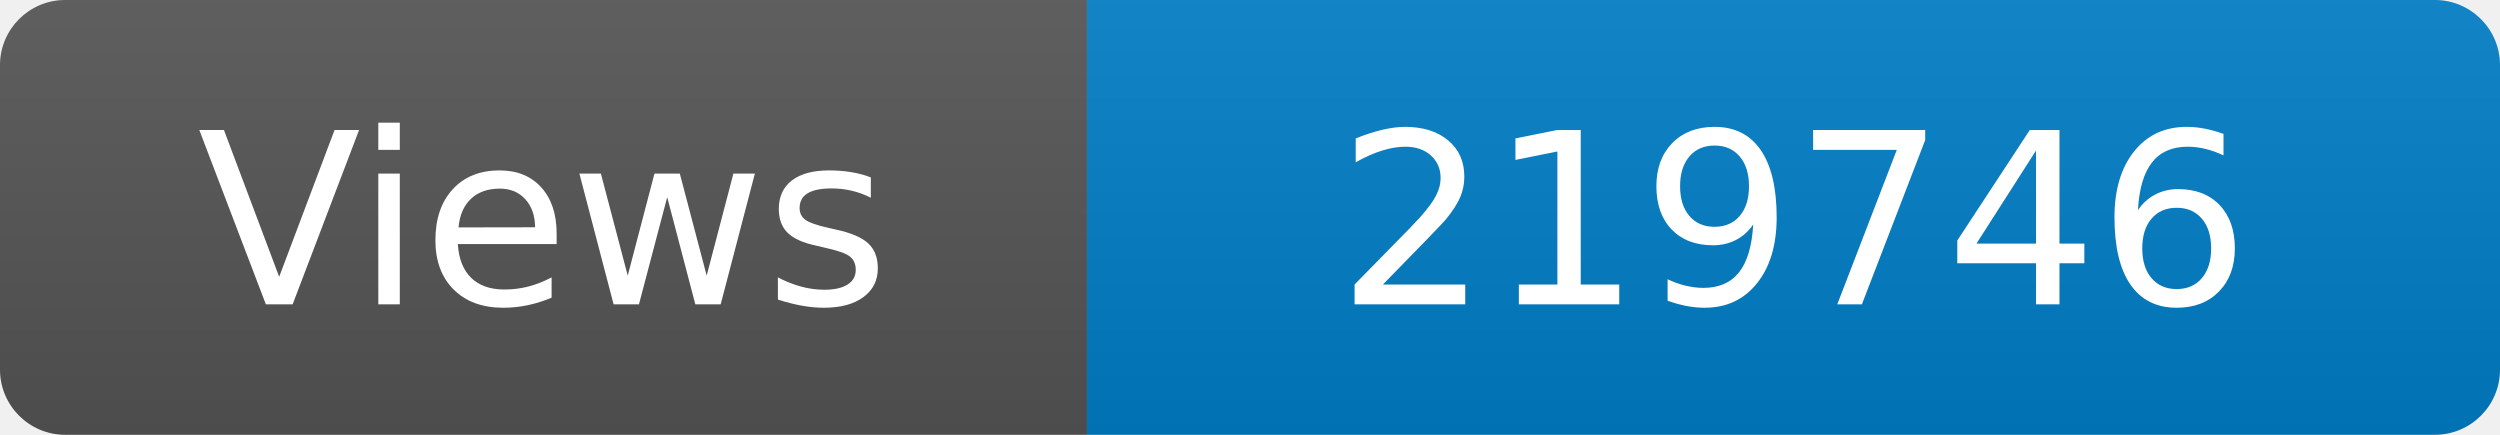
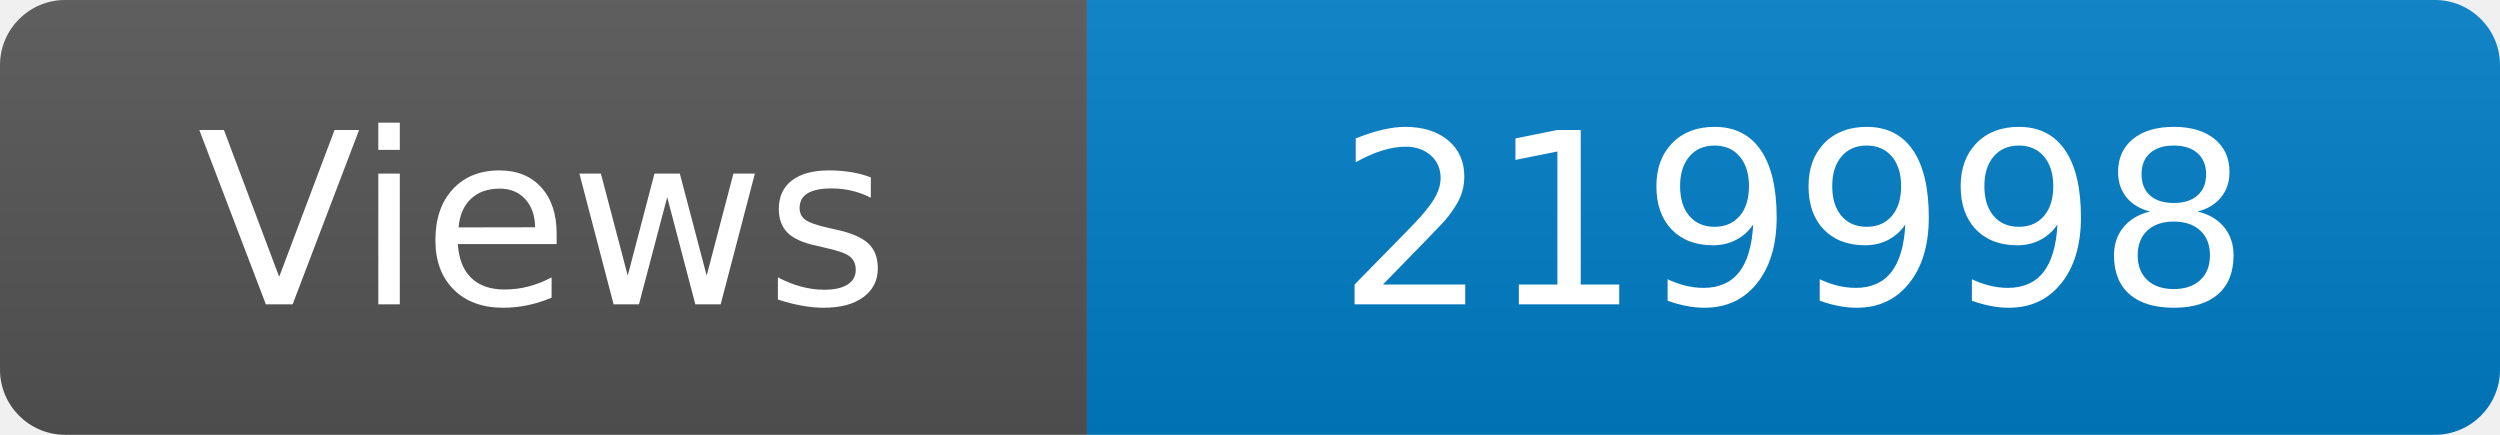
<svg xmlns="http://www.w3.org/2000/svg" width="115" height="20" role="img" aria-label="Maintained?: yes">
  <linearGradient id="s" x2="0" y2="100%">
    <stop offset="0" stop-color="#bbb" stop-opacity=".1" />
    <stop offset="1" stop-opacity=".1" />
  </linearGradient>
  <clipPath id="r">
    <rect width="115" height="20" rx="3" fill="#fff" />
  </clipPath>
  <g clip-path="url(#r)">
    <rect width="50" height="20" fill="#555" />
    <rect x="50" width="160" height="20" fill="#007ec6" />
    <rect width="115" height="20" fill="url(#s)" />
  </g>
  <g fill="#fff" text-anchor="middle" font-family="Verdana,Geneva,DejaVu Sans,sans-serif" font-size="110">
    <text x="250" y="140" transform="scale(.1)" fill="#fff">Views</text>
-     <text x="825" y="140" transform="scale(.1)" fill="#fff">219746</text>
+     <text x="825" y="140" transform="scale(.1)" fill="#fff">219998</text>
  </g>
</svg>
